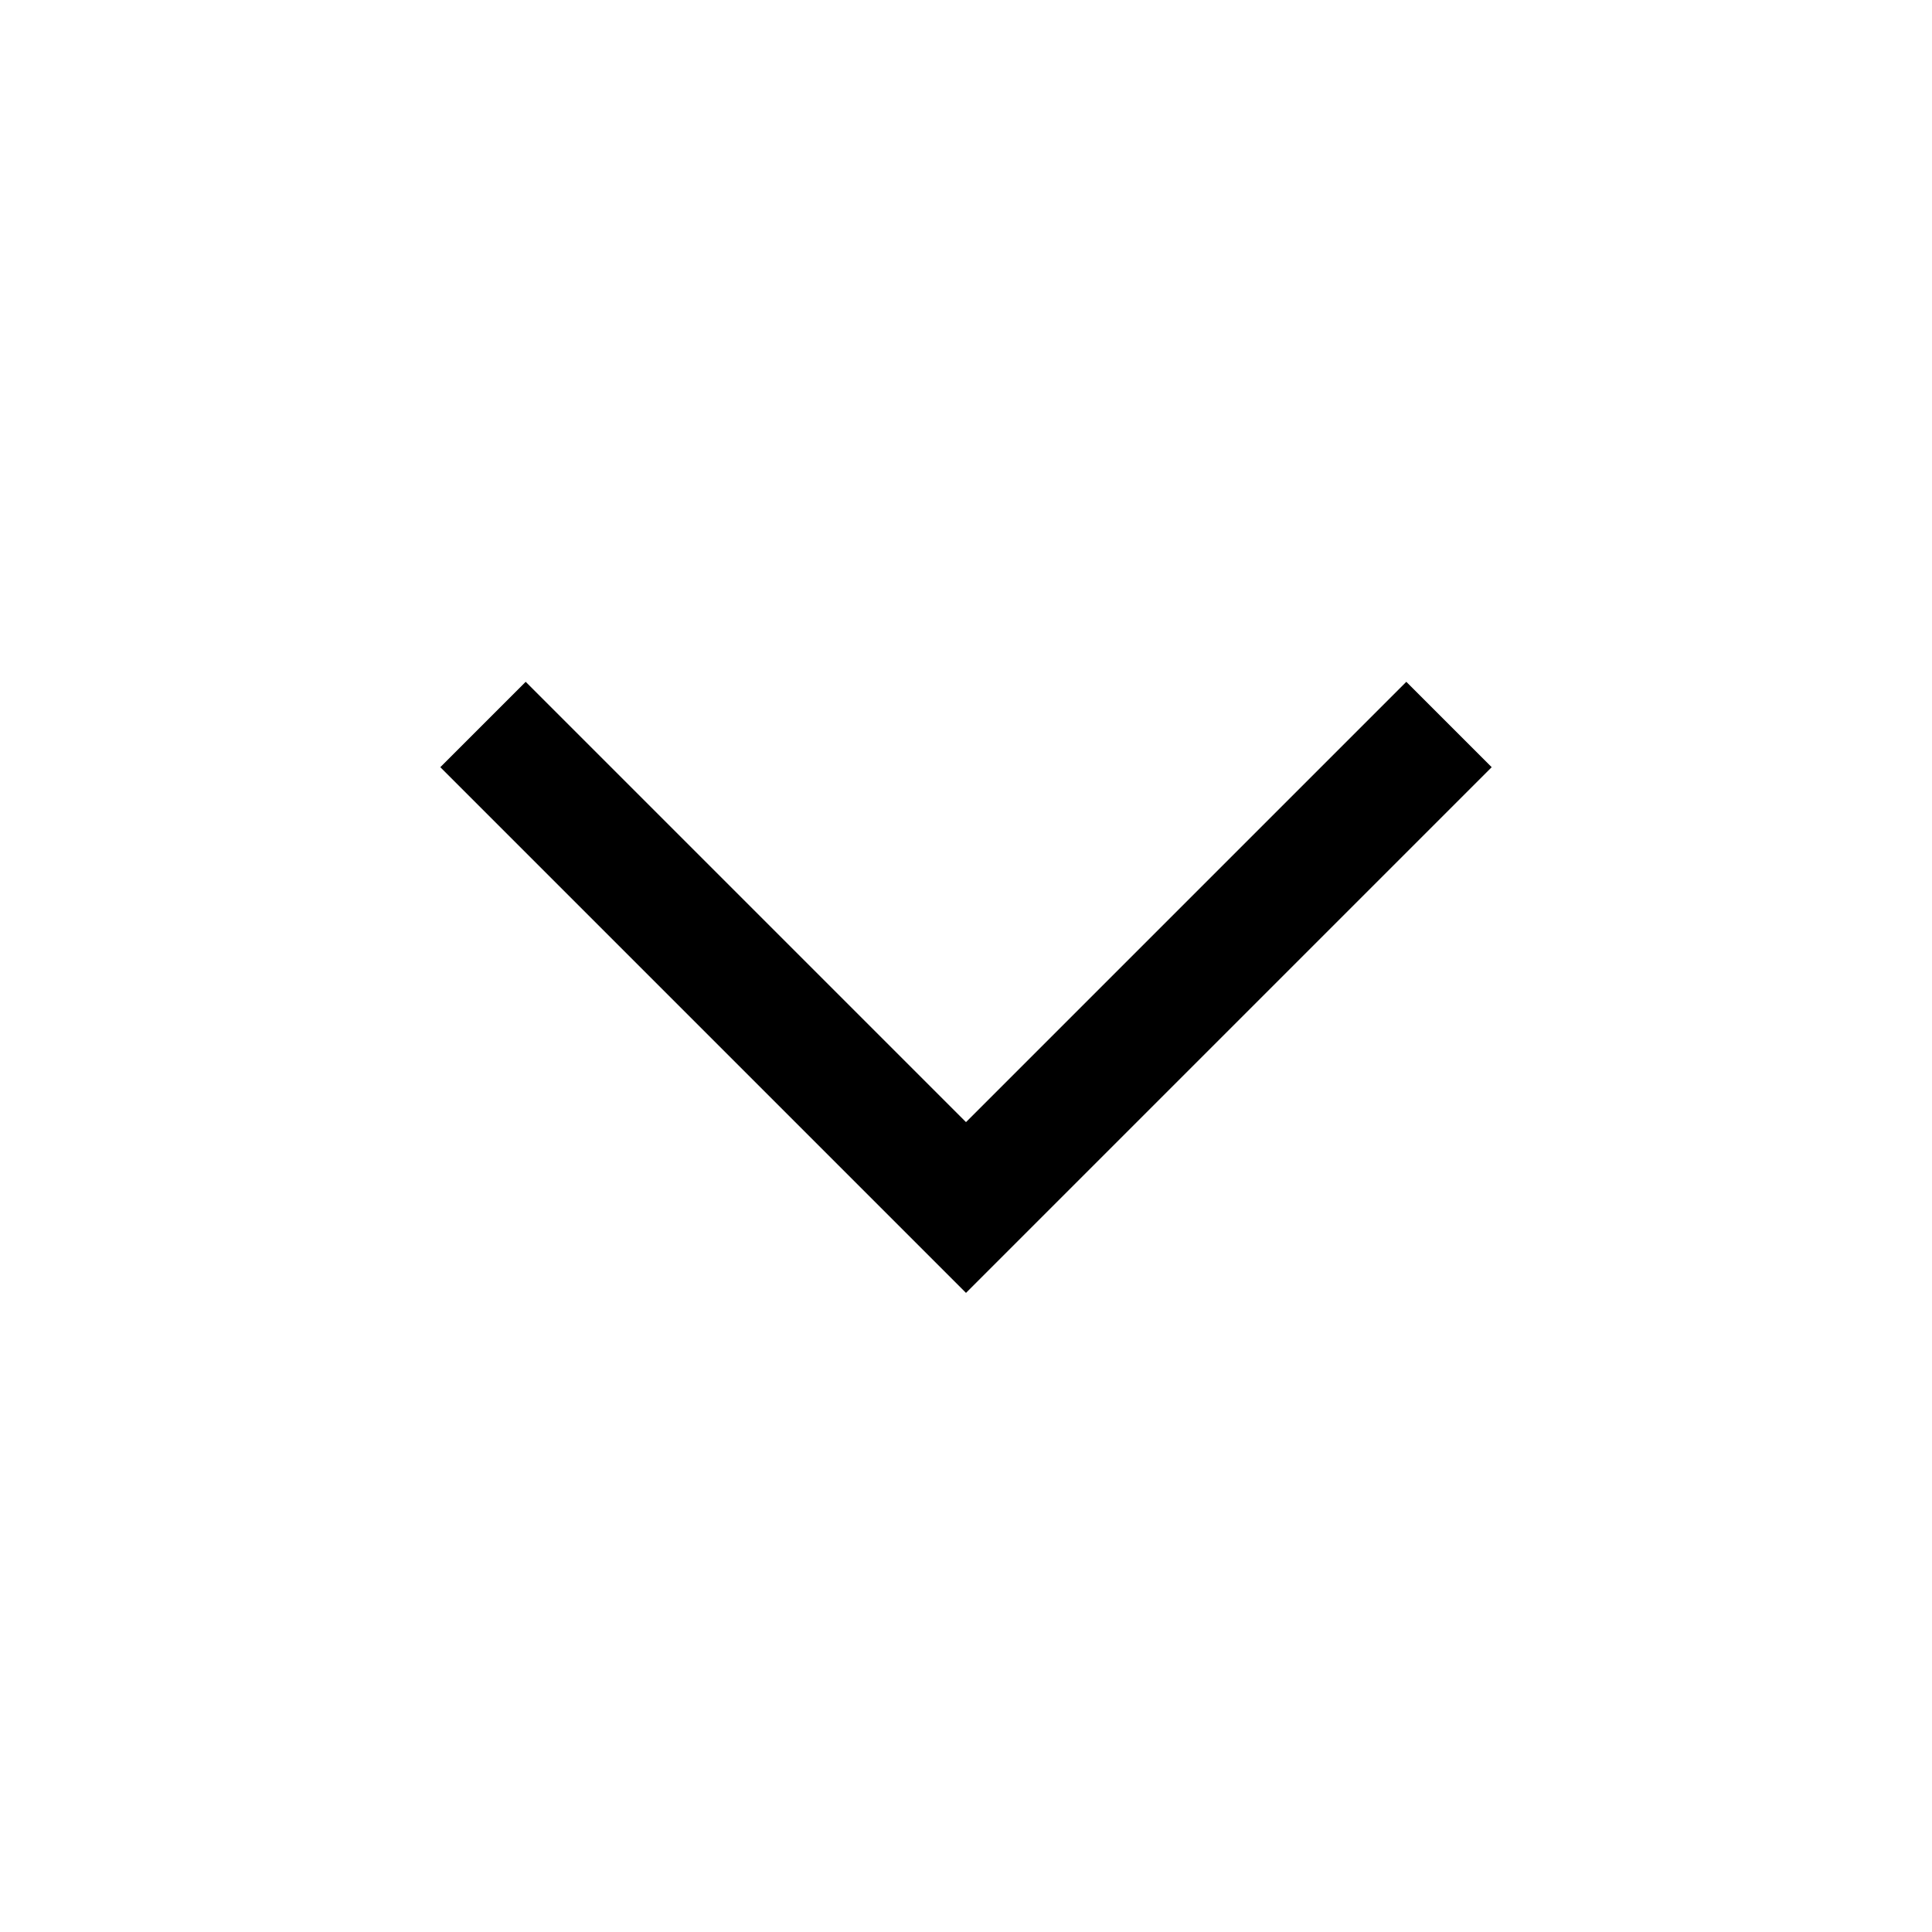
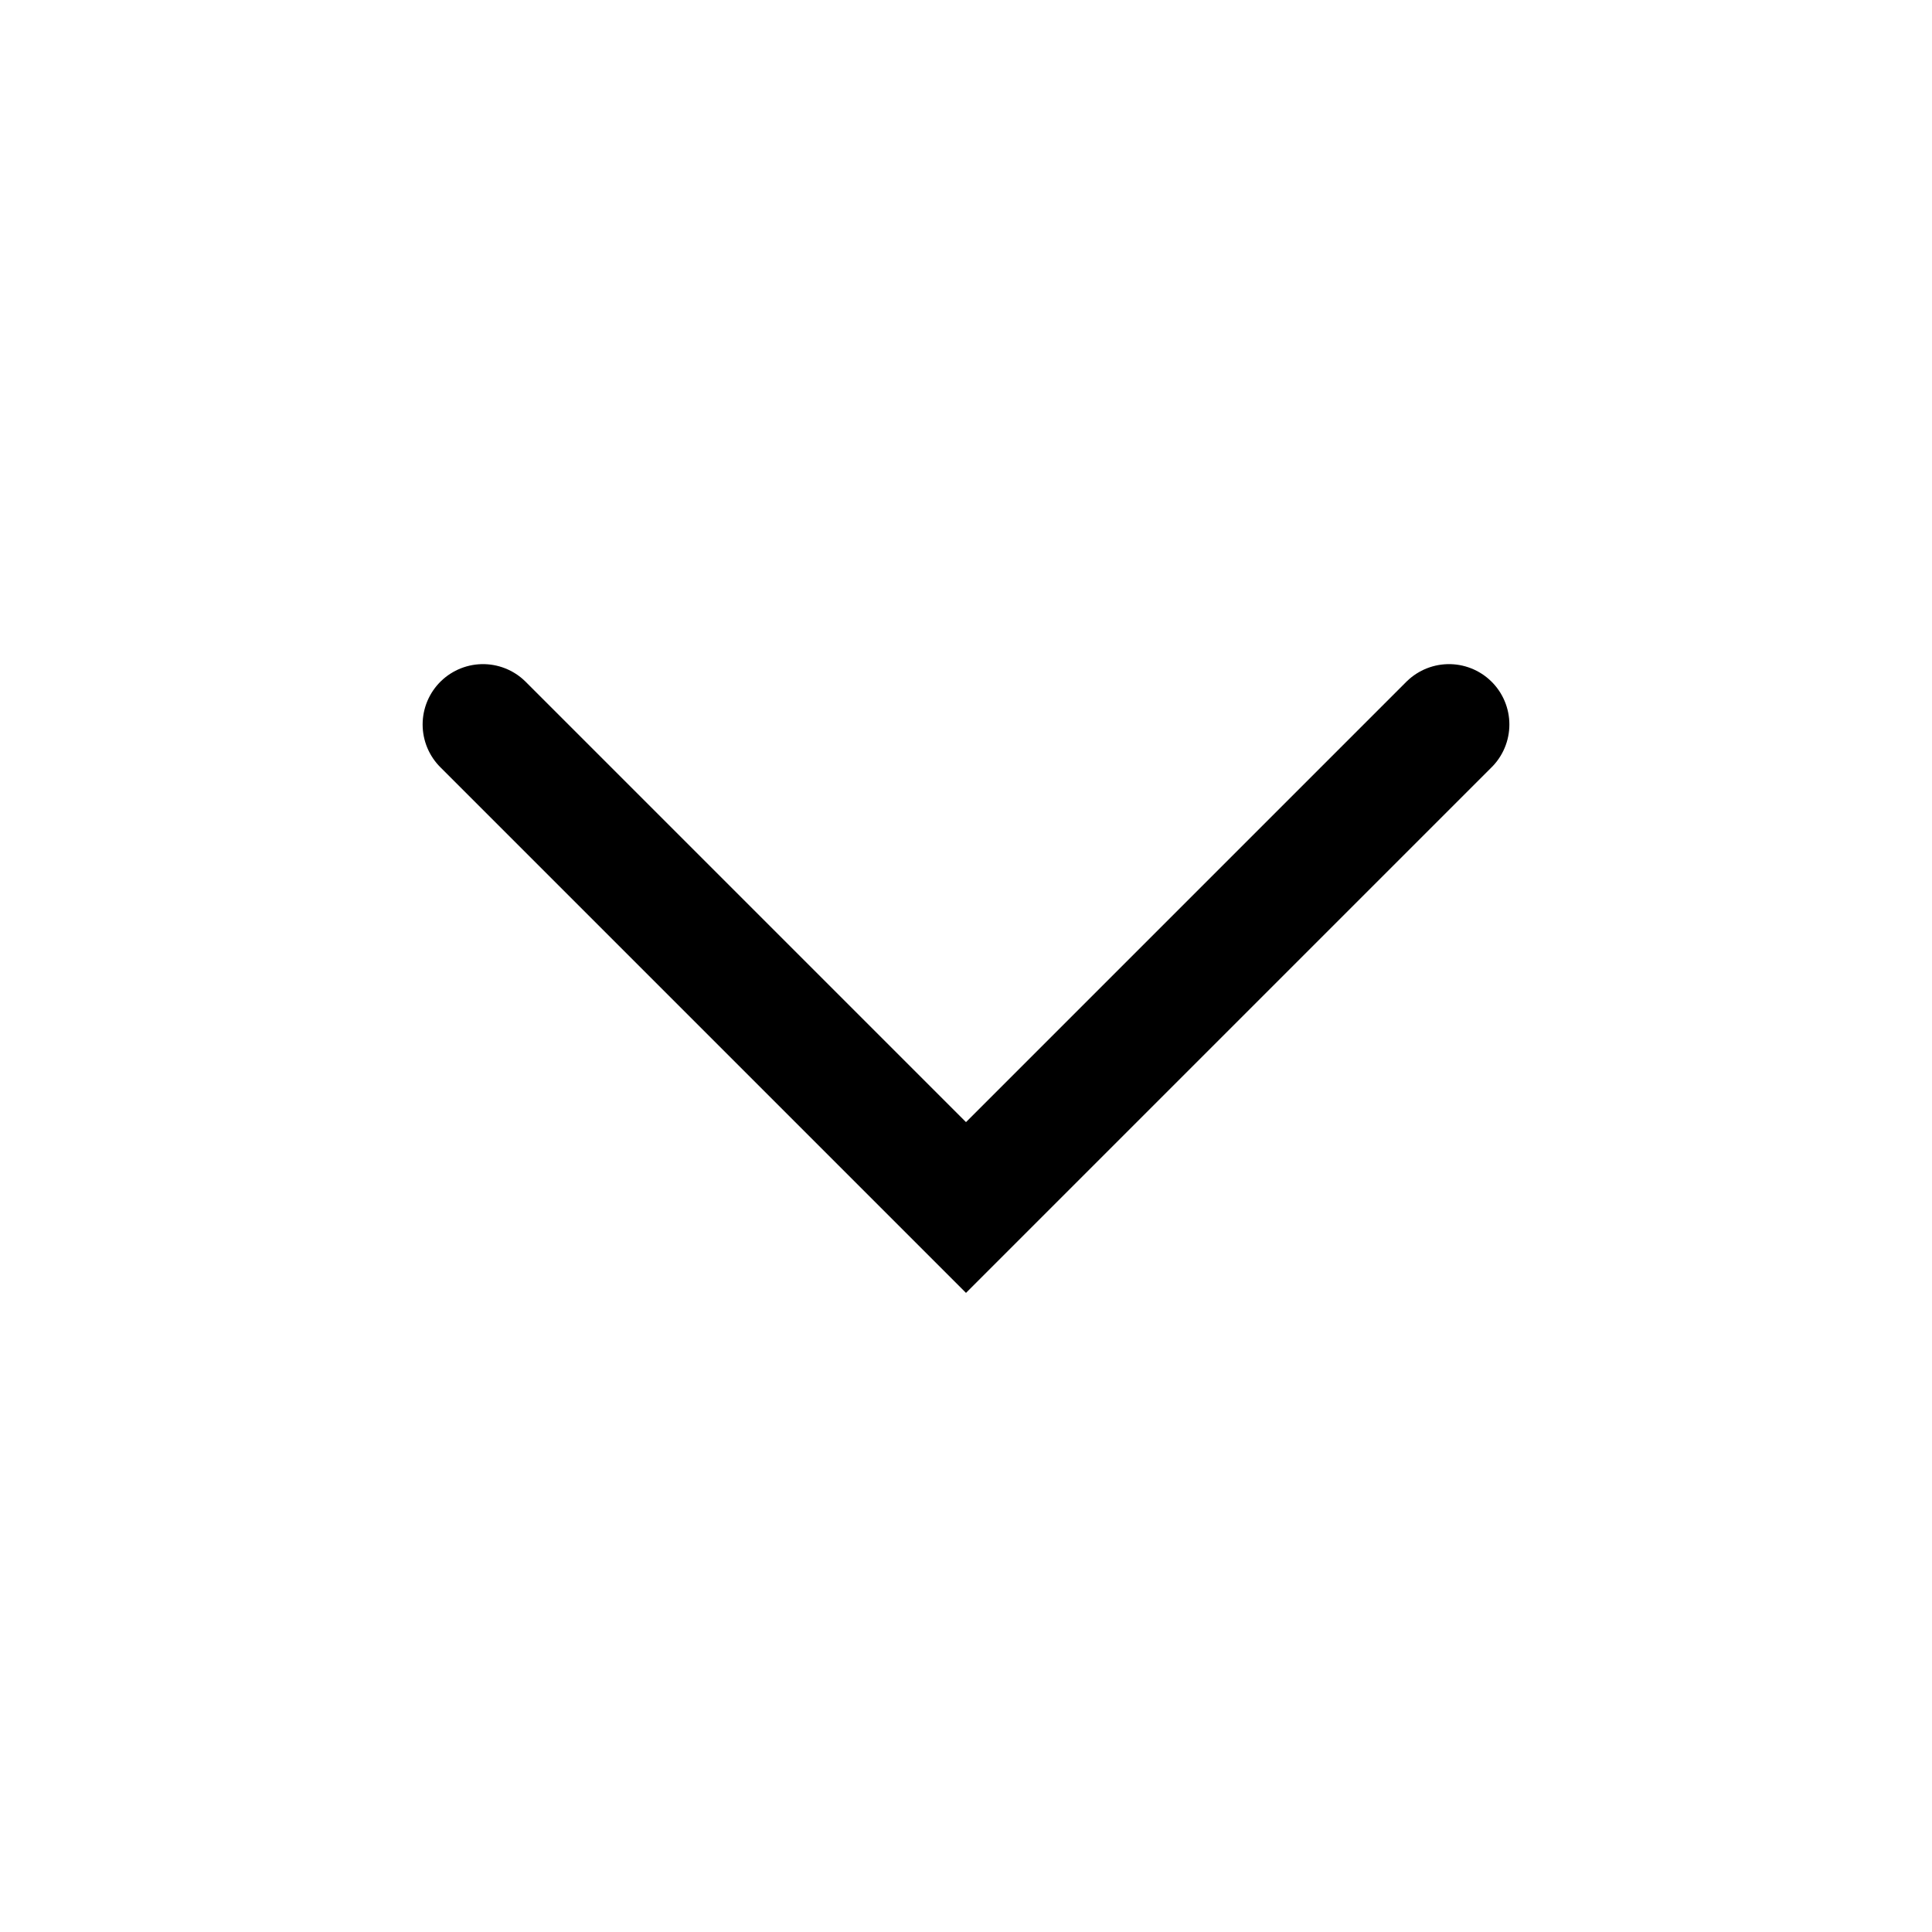
<svg xmlns="http://www.w3.org/2000/svg" width="24" height="24" viewBox="0 0 24 24" fill="none">
-   <path d="M18 9L12 15L6 9" stroke="currentColor" stroke-width="1.5" />
+   <g id="Icon/Dropdown">
+     <path id="Down" d="M18 9L12 15L6 9" stroke="currentColor" stroke-width="1.5" stroke-linecap="round" />
+   </g>
</svg>
